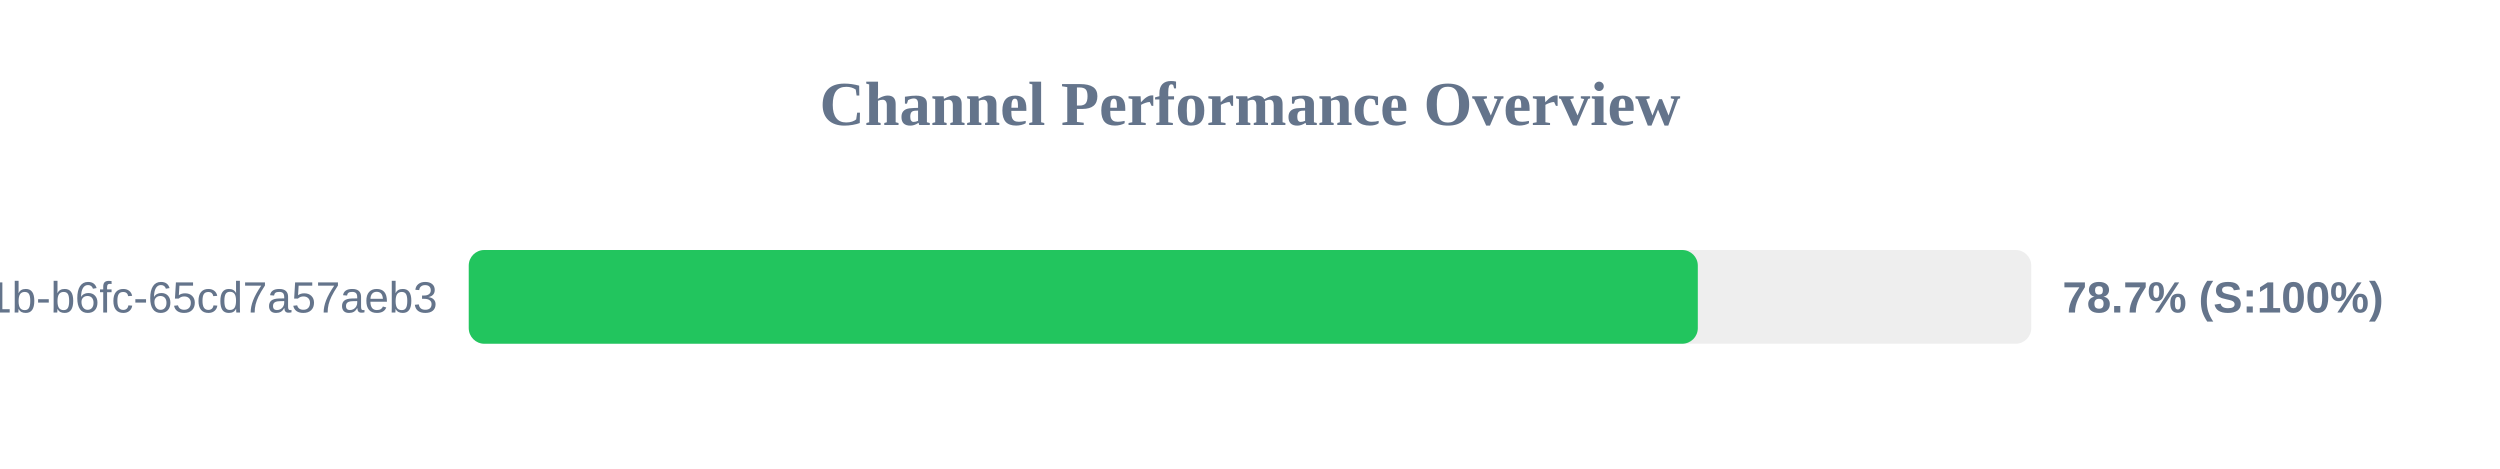
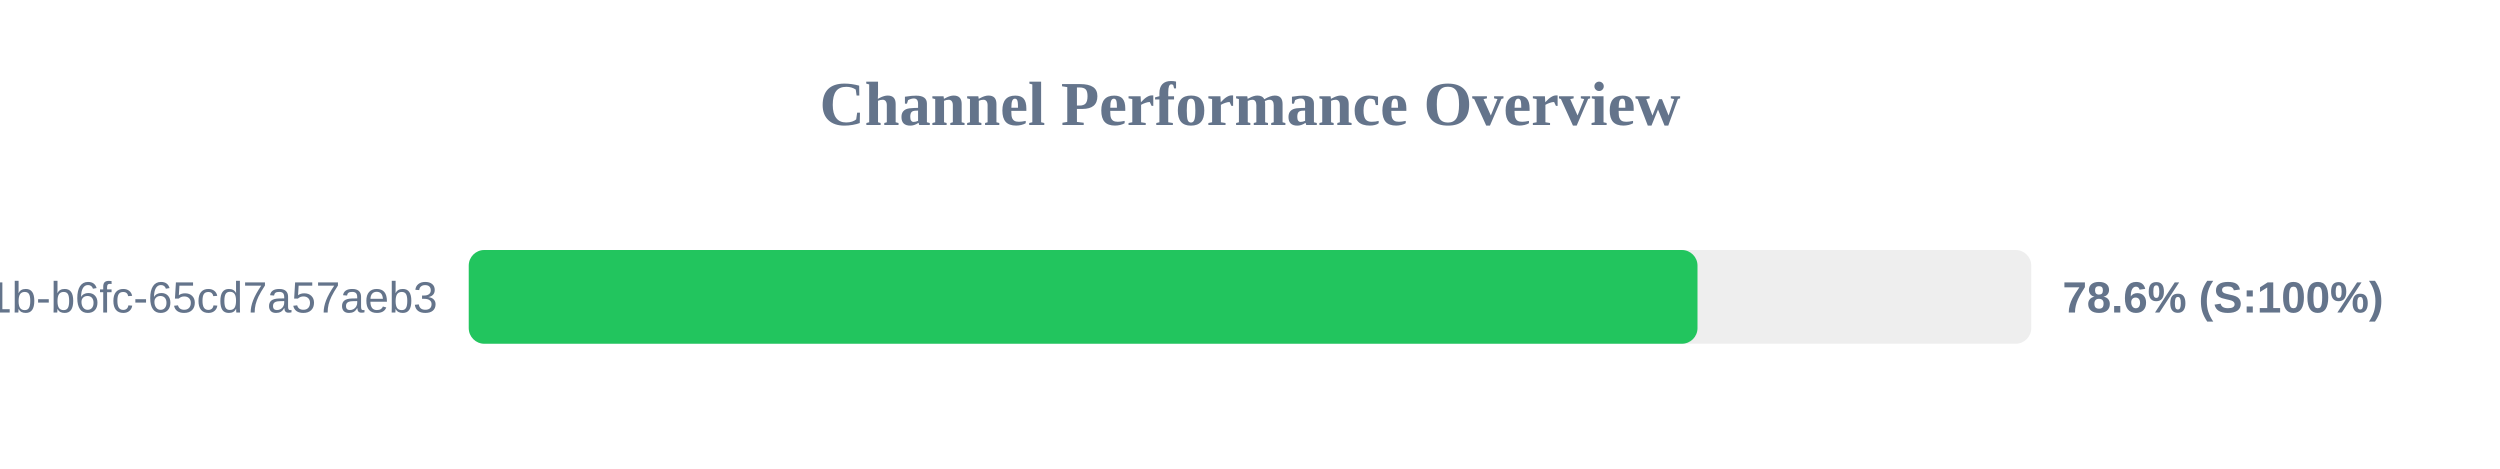
<svg xmlns="http://www.w3.org/2000/svg" width="800" height="150" version="1.1">
  <style>
        .row { font: 14px Arial; fill: #64748b; }
        .score { font: bold 14px Arial; fill: #64748b; }
    </style>
  <text x="400" y="40" text-anchor="middle" font-size="20px" font-weight="bold" fill="#64748b">Channel Performance Overview</text>
  <rect x="150" y="80" width="500" height="30" fill="#eee" rx="5" />
-   <rect x="150" y="80" width="393.3" height="30" fill="#22c55e" rx="5" />
+   <rect x="150" y="80" width="393.2" height="30" fill="#22c55e" rx="5" />
  <text x="140" y="100" text-anchor="end" class="row">?uuid=9c859345-959f-491b-b6fc-65cd7a57aeb3</text>
-   <text x="660" y="100" text-anchor="start" class="score">78.7% (S:100%)</text>
+   <text x="660" y="100" text-anchor="start" class="score">78.6% (S:100%)</text>
</svg>
